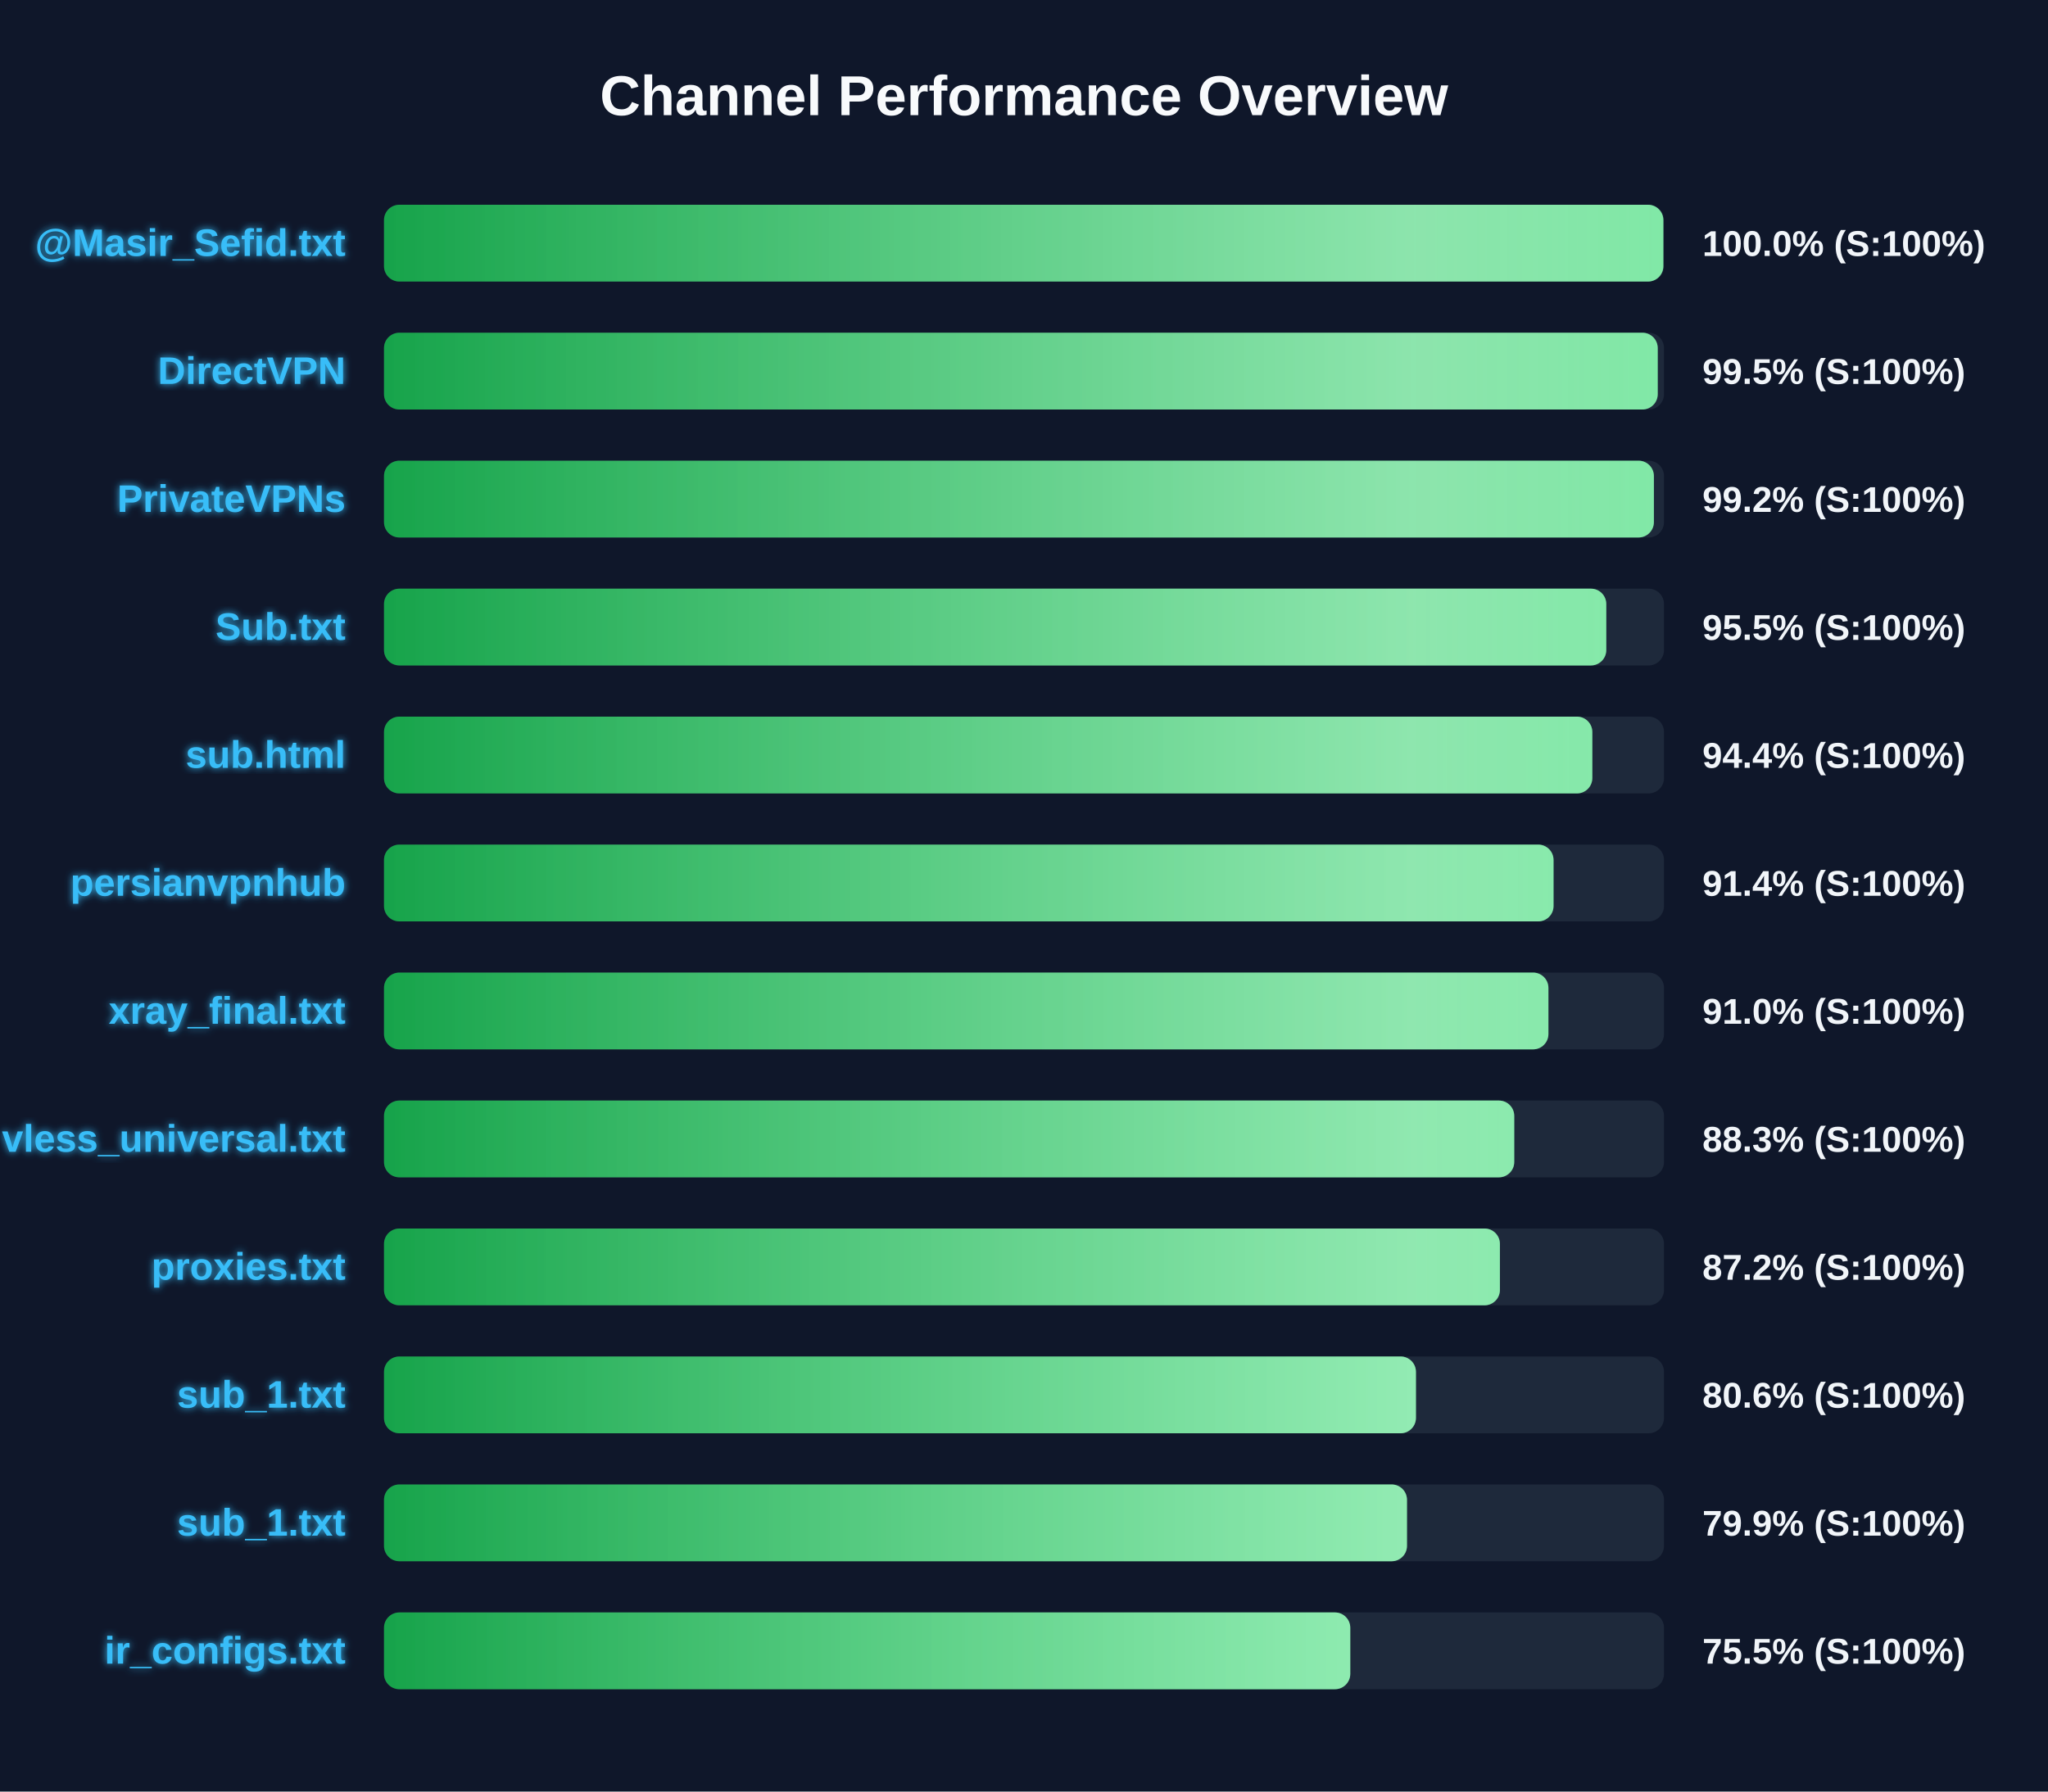
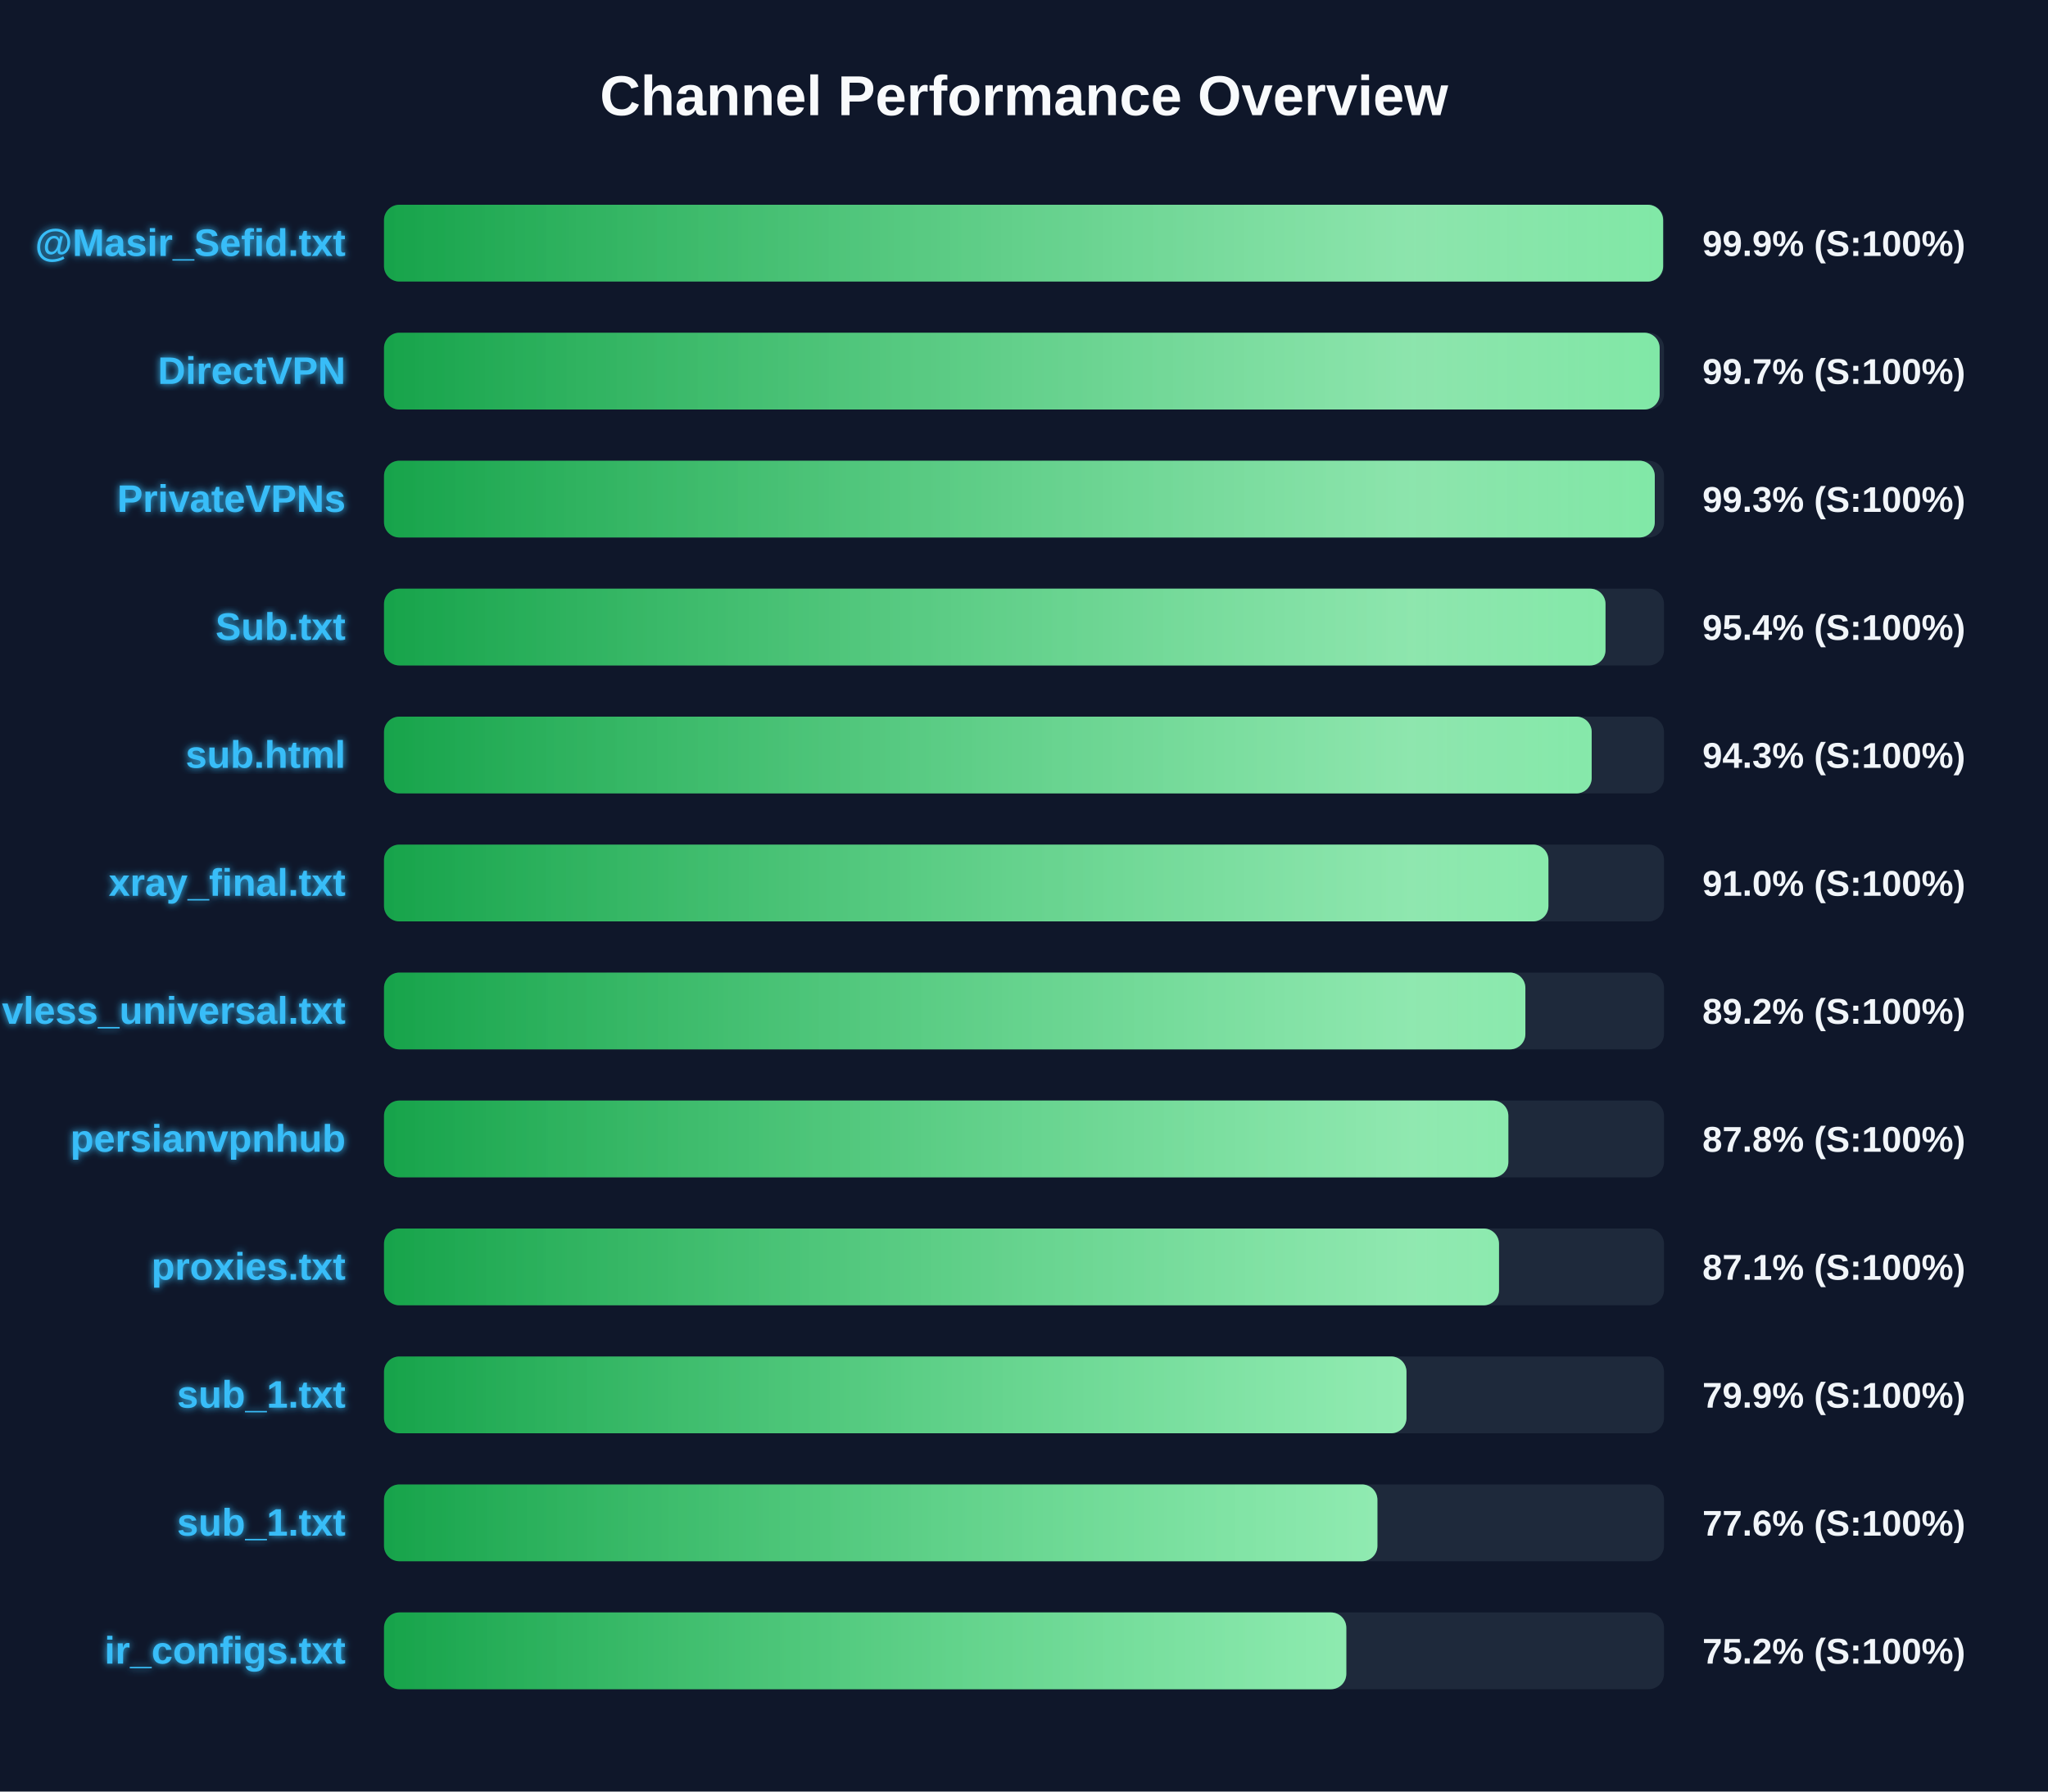
<svg xmlns="http://www.w3.org/2000/svg" width="800" height="700" version="1.1">
  <defs>
    <linearGradient id="grad-green" x1="0%" y1="0%" x2="100%" y2="0%">
      <stop offset="0%" stop-color="#16a34a" />
      <stop offset="100%" stop-color="#4ade80" />
    </linearGradient>
    <linearGradient id="grad-yellow" x1="0%" y1="0%" x2="100%" y2="0%">
      <stop offset="0%" stop-color="#ca8a04" />
      <stop offset="100%" stop-color="#fde047" />
    </linearGradient>
    <linearGradient id="grad-red" x1="0%" y1="0%" x2="100%" y2="0%">
      <stop offset="0%" stop-color="#dc2626" />
      <stop offset="100%" stop-color="#f87171" />
    </linearGradient>
    <linearGradient id="shimmer" x1="0%" y1="0%" x2="100%" y2="0%">
      <stop offset="0%" stop-color="rgba(255,255,255,0)" />
      <stop offset="50%" stop-color="rgba(255,255,255,0.4)" />
      <stop offset="100%" stop-color="rgba(255,255,255,0)" />
    </linearGradient>
    <filter id="glow" x="-20%" y="-20%" width="140%" height="140%">
      <feGaussianBlur stdDeviation="1.5" result="blur" />
      <feComposite in="SourceGraphic" in2="blur" operator="over" />
    </filter>
  </defs>
  <style>
        .bg-rect { fill: #0f172a; }
        .title { font: bold 22px 'Segoe UI', Arial, sans-serif; fill: #f8fafc; }
        .row { font: bold 15px 'Segoe UI', Arial, sans-serif; fill: #38bdf8; filter: url(#glow); }
        .score { font: bold 14px 'Segoe UI', Arial, sans-serif; fill: #f1f5f9; }
        @keyframes shimmer-anim {
            0% { transform: translateX(-100%); }
            100% { transform: translateX(200%); }
        }
        .shimmer-rect {
            animation: shimmer-anim 2.5s infinite linear;
        }
    </style>
  <rect width="100%" height="100%" class="bg-rect" />
  <text x="400" y="45" text-anchor="middle" class="title">Channel Performance Overview</text>
  <rect x="150" y="80" width="500" height="30" fill="#1e293b" rx="6" />
  <clipPath id="clip-0">
-     <rect x="150" y="80" width="499.75" height="30" rx="6" />
+     <rect x="150" y="80" width="499.65" height="30" rx="6" />
  </clipPath>
-   <rect x="150" y="80" width="499.75" height="30" fill="url(#grad-green)" rx="6" />
+   <rect x="150" y="80" width="499.65" height="30" fill="url(#grad-green)" rx="6" />
  <g clip-path="url(#clip-0)">
    <rect x="150" y="80" width="100%" height="30" fill="url(#shimmer)" class="shimmer-rect" />
  </g>
  <text x="135" y="100" text-anchor="end" class="row">@Masir_Sefid.txt</text>
-   <text x="665" y="100" text-anchor="start" class="score">100.0% (S:100%)</text>
+   <text x="665" y="100" text-anchor="start" class="score">99.9% (S:100%)</text>
  <rect x="150" y="130" width="500" height="30" fill="#1e293b" rx="6" />
  <clipPath id="clip-1">
-     <rect x="150" y="130" width="497.55" height="30" rx="6" />
+     <rect x="150" y="130" width="498.3" height="30" rx="6" />
  </clipPath>
-   <rect x="150" y="130" width="497.55" height="30" fill="url(#grad-green)" rx="6" />
+   <rect x="150" y="130" width="498.3" height="30" fill="url(#grad-green)" rx="6" />
  <g clip-path="url(#clip-1)">
    <rect x="150" y="130" width="100%" height="30" fill="url(#shimmer)" class="shimmer-rect" />
  </g>
  <text x="135" y="150" text-anchor="end" class="row">DirectVPN</text>
-   <text x="665" y="150" text-anchor="start" class="score">99.5% (S:100%)</text>
+   <text x="665" y="150" text-anchor="start" class="score">99.7% (S:100%)</text>
  <rect x="150" y="180" width="500" height="30" fill="#1e293b" rx="6" />
  <clipPath id="clip-2">
-     <rect x="150" y="180" width="496.05" height="30" rx="6" />
+     <rect x="150" y="180" width="496.4" height="30" rx="6" />
  </clipPath>
-   <rect x="150" y="180" width="496.05" height="30" fill="url(#grad-green)" rx="6" />
+   <rect x="150" y="180" width="496.4" height="30" fill="url(#grad-green)" rx="6" />
  <g clip-path="url(#clip-2)">
    <rect x="150" y="180" width="100%" height="30" fill="url(#shimmer)" class="shimmer-rect" />
  </g>
  <text x="135" y="200" text-anchor="end" class="row">PrivateVPNs</text>
-   <text x="665" y="200" text-anchor="start" class="score">99.2% (S:100%)</text>
+   <text x="665" y="200" text-anchor="start" class="score">99.3% (S:100%)</text>
  <rect x="150" y="230" width="500" height="30" fill="#1e293b" rx="6" />
  <clipPath id="clip-3">
-     <rect x="150" y="230" width="477.45" height="30" rx="6" />
+     <rect x="150" y="230" width="477.15" height="30" rx="6" />
  </clipPath>
-   <rect x="150" y="230" width="477.45" height="30" fill="url(#grad-green)" rx="6" />
+   <rect x="150" y="230" width="477.15" height="30" fill="url(#grad-green)" rx="6" />
  <g clip-path="url(#clip-3)">
    <rect x="150" y="230" width="100%" height="30" fill="url(#shimmer)" class="shimmer-rect" />
  </g>
  <text x="135" y="250" text-anchor="end" class="row">Sub.txt</text>
-   <text x="665" y="250" text-anchor="start" class="score">95.5% (S:100%)</text>
+   <text x="665" y="250" text-anchor="start" class="score">95.4% (S:100%)</text>
  <rect x="150" y="280" width="500" height="30" fill="#1e293b" rx="6" />
  <clipPath id="clip-4">
-     <rect x="150" y="280" width="472.0" height="30" rx="6" />
+     <rect x="150" y="280" width="471.75" height="30" rx="6" />
  </clipPath>
-   <rect x="150" y="280" width="472.0" height="30" fill="url(#grad-green)" rx="6" />
+   <rect x="150" y="280" width="471.75" height="30" fill="url(#grad-green)" rx="6" />
  <g clip-path="url(#clip-4)">
    <rect x="150" y="280" width="100%" height="30" fill="url(#shimmer)" class="shimmer-rect" />
  </g>
  <text x="135" y="300" text-anchor="end" class="row">sub.html</text>
-   <text x="665" y="300" text-anchor="start" class="score">94.4% (S:100%)</text>
+   <text x="665" y="300" text-anchor="start" class="score">94.3% (S:100%)</text>
  <rect x="150" y="330" width="500" height="30" fill="#1e293b" rx="6" />
  <clipPath id="clip-5">
-     <rect x="150" y="330" width="456.85" height="30" rx="6" />
+     <rect x="150" y="330" width="454.85" height="30" rx="6" />
  </clipPath>
-   <rect x="150" y="330" width="456.85" height="30" fill="url(#grad-green)" rx="6" />
+   <rect x="150" y="330" width="454.85" height="30" fill="url(#grad-green)" rx="6" />
  <g clip-path="url(#clip-5)">
    <rect x="150" y="330" width="100%" height="30" fill="url(#shimmer)" class="shimmer-rect" />
  </g>
-   <text x="135" y="350" text-anchor="end" class="row">persianvpnhub</text>
-   <text x="665" y="350" text-anchor="start" class="score">91.4% (S:100%)</text>
+   <text x="135" y="350" text-anchor="end" class="row">xray_final.txt</text>
+   <text x="665" y="350" text-anchor="start" class="score">91.0% (S:100%)</text>
  <rect x="150" y="380" width="500" height="30" fill="#1e293b" rx="6" />
  <clipPath id="clip-6">
-     <rect x="150" y="380" width="454.85" height="30" rx="6" />
+     <rect x="150" y="380" width="445.85" height="30" rx="6" />
  </clipPath>
-   <rect x="150" y="380" width="454.85" height="30" fill="url(#grad-green)" rx="6" />
+   <rect x="150" y="380" width="445.85" height="30" fill="url(#grad-green)" rx="6" />
  <g clip-path="url(#clip-6)">
    <rect x="150" y="380" width="100%" height="30" fill="url(#shimmer)" class="shimmer-rect" />
  </g>
-   <text x="135" y="400" text-anchor="end" class="row">xray_final.txt</text>
-   <text x="665" y="400" text-anchor="start" class="score">91.0% (S:100%)</text>
+   <text x="135" y="400" text-anchor="end" class="row">vless_universal.txt</text>
+   <text x="665" y="400" text-anchor="start" class="score">89.2% (S:100%)</text>
  <rect x="150" y="430" width="500" height="30" fill="#1e293b" rx="6" />
  <clipPath id="clip-7">
-     <rect x="150" y="430" width="441.5" height="30" rx="6" />
+     <rect x="150" y="430" width="439.2" height="30" rx="6" />
  </clipPath>
-   <rect x="150" y="430" width="441.5" height="30" fill="url(#grad-green)" rx="6" />
+   <rect x="150" y="430" width="439.2" height="30" fill="url(#grad-green)" rx="6" />
  <g clip-path="url(#clip-7)">
    <rect x="150" y="430" width="100%" height="30" fill="url(#shimmer)" class="shimmer-rect" />
  </g>
-   <text x="135" y="450" text-anchor="end" class="row">vless_universal.txt</text>
-   <text x="665" y="450" text-anchor="start" class="score">88.3% (S:100%)</text>
+   <text x="135" y="450" text-anchor="end" class="row">persianvpnhub</text>
+   <text x="665" y="450" text-anchor="start" class="score">87.8% (S:100%)</text>
  <rect x="150" y="480" width="500" height="30" fill="#1e293b" rx="6" />
  <clipPath id="clip-8">
-     <rect x="150" y="480" width="435.9" height="30" rx="6" />
+     <rect x="150" y="480" width="435.55" height="30" rx="6" />
  </clipPath>
-   <rect x="150" y="480" width="435.9" height="30" fill="url(#grad-green)" rx="6" />
+   <rect x="150" y="480" width="435.55" height="30" fill="url(#grad-green)" rx="6" />
  <g clip-path="url(#clip-8)">
    <rect x="150" y="480" width="100%" height="30" fill="url(#shimmer)" class="shimmer-rect" />
  </g>
  <text x="135" y="500" text-anchor="end" class="row">proxies.txt</text>
-   <text x="665" y="500" text-anchor="start" class="score">87.2% (S:100%)</text>
+   <text x="665" y="500" text-anchor="start" class="score">87.1% (S:100%)</text>
  <rect x="150" y="530" width="500" height="30" fill="#1e293b" rx="6" />
  <clipPath id="clip-9">
-     <rect x="150" y="530" width="403.1" height="30" rx="6" />
+     <rect x="150" y="530" width="399.4" height="30" rx="6" />
  </clipPath>
-   <rect x="150" y="530" width="403.1" height="30" fill="url(#grad-green)" rx="6" />
+   <rect x="150" y="530" width="399.4" height="30" fill="url(#grad-green)" rx="6" />
  <g clip-path="url(#clip-9)">
    <rect x="150" y="530" width="100%" height="30" fill="url(#shimmer)" class="shimmer-rect" />
  </g>
  <text x="135" y="550" text-anchor="end" class="row">sub_1.txt</text>
-   <text x="665" y="550" text-anchor="start" class="score">80.6% (S:100%)</text>
+   <text x="665" y="550" text-anchor="start" class="score">79.9% (S:100%)</text>
  <rect x="150" y="580" width="500" height="30" fill="#1e293b" rx="6" />
  <clipPath id="clip-10">
-     <rect x="150" y="580" width="399.6" height="30" rx="6" />
+     <rect x="150" y="580" width="388.05" height="30" rx="6" />
  </clipPath>
-   <rect x="150" y="580" width="399.6" height="30" fill="url(#grad-green)" rx="6" />
+   <rect x="150" y="580" width="388.05" height="30" fill="url(#grad-green)" rx="6" />
  <g clip-path="url(#clip-10)">
    <rect x="150" y="580" width="100%" height="30" fill="url(#shimmer)" class="shimmer-rect" />
  </g>
  <text x="135" y="600" text-anchor="end" class="row">sub_1.txt</text>
-   <text x="665" y="600" text-anchor="start" class="score">79.9% (S:100%)</text>
+   <text x="665" y="600" text-anchor="start" class="score">77.6% (S:100%)</text>
  <rect x="150" y="630" width="500" height="30" fill="#1e293b" rx="6" />
  <clipPath id="clip-11">
-     <rect x="150" y="630" width="377.45" height="30" rx="6" />
+     <rect x="150" y="630" width="375.9" height="30" rx="6" />
  </clipPath>
-   <rect x="150" y="630" width="377.45" height="30" fill="url(#grad-green)" rx="6" />
+   <rect x="150" y="630" width="375.9" height="30" fill="url(#grad-green)" rx="6" />
  <g clip-path="url(#clip-11)">
    <rect x="150" y="630" width="100%" height="30" fill="url(#shimmer)" class="shimmer-rect" />
  </g>
  <text x="135" y="650" text-anchor="end" class="row">ir_configs.txt</text>
-   <text x="665" y="650" text-anchor="start" class="score">75.5% (S:100%)</text>
+   <text x="665" y="650" text-anchor="start" class="score">75.2% (S:100%)</text>
</svg>
